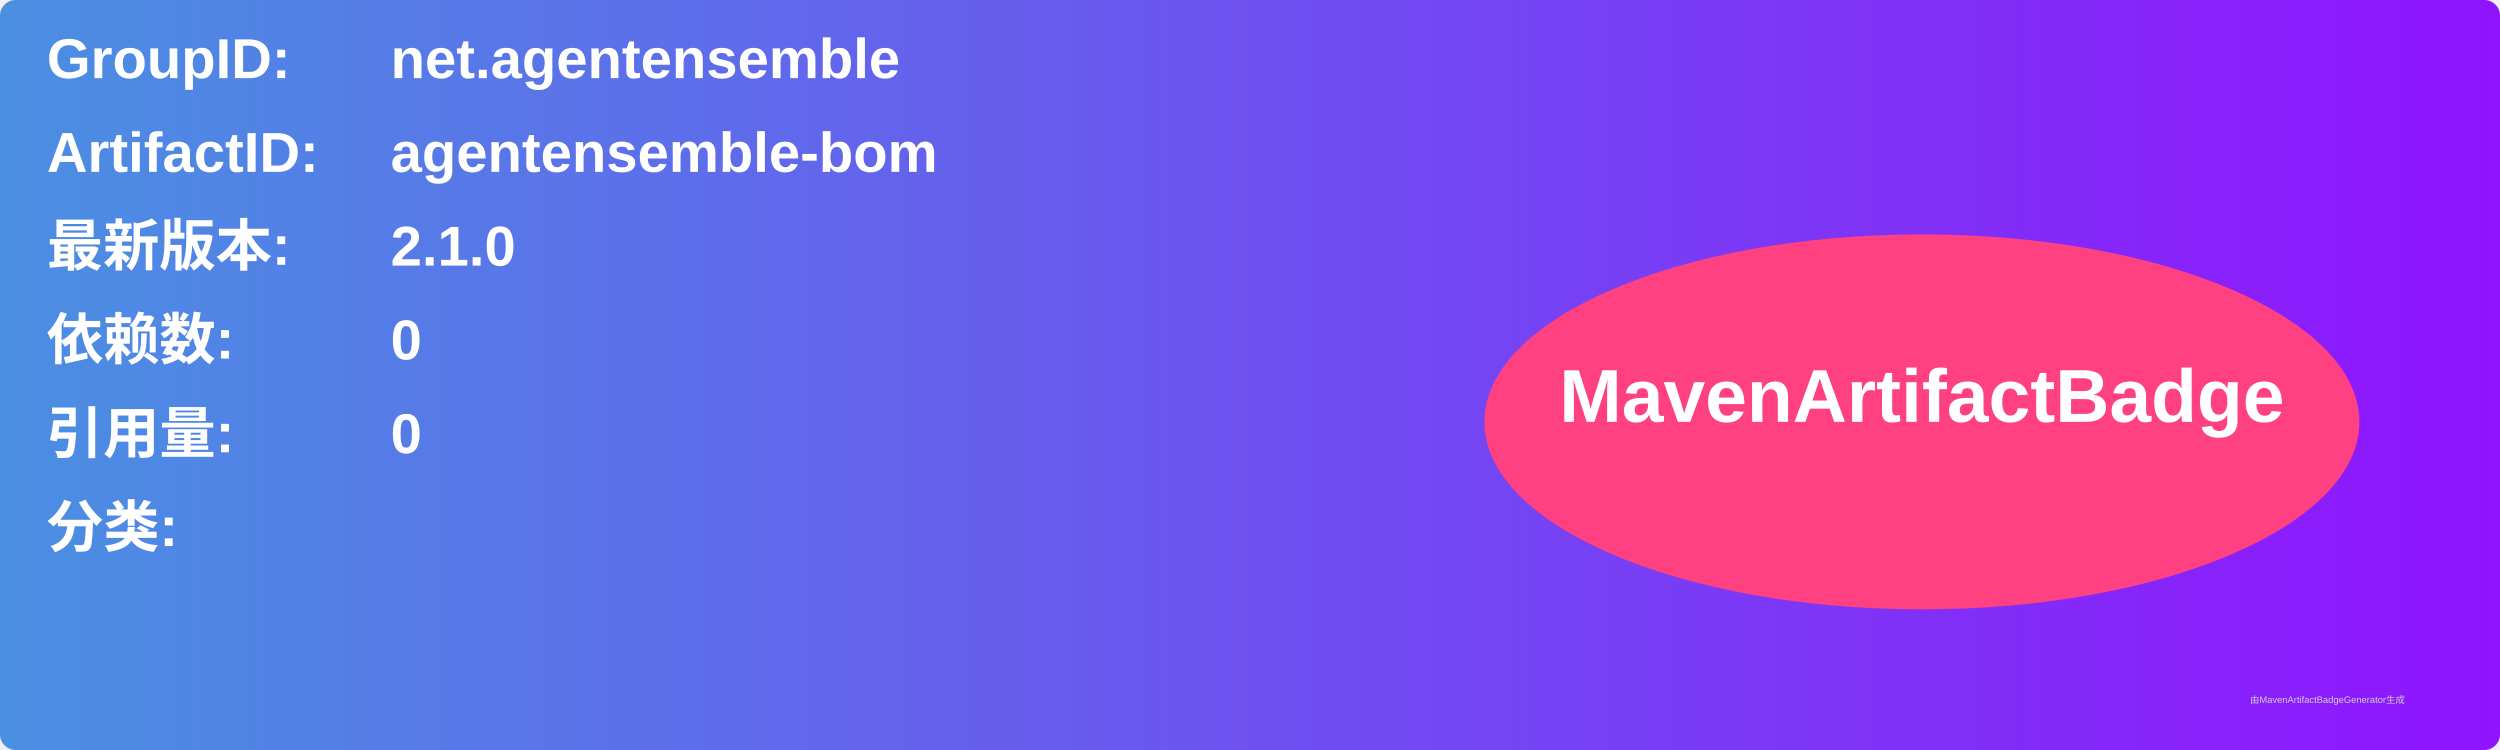
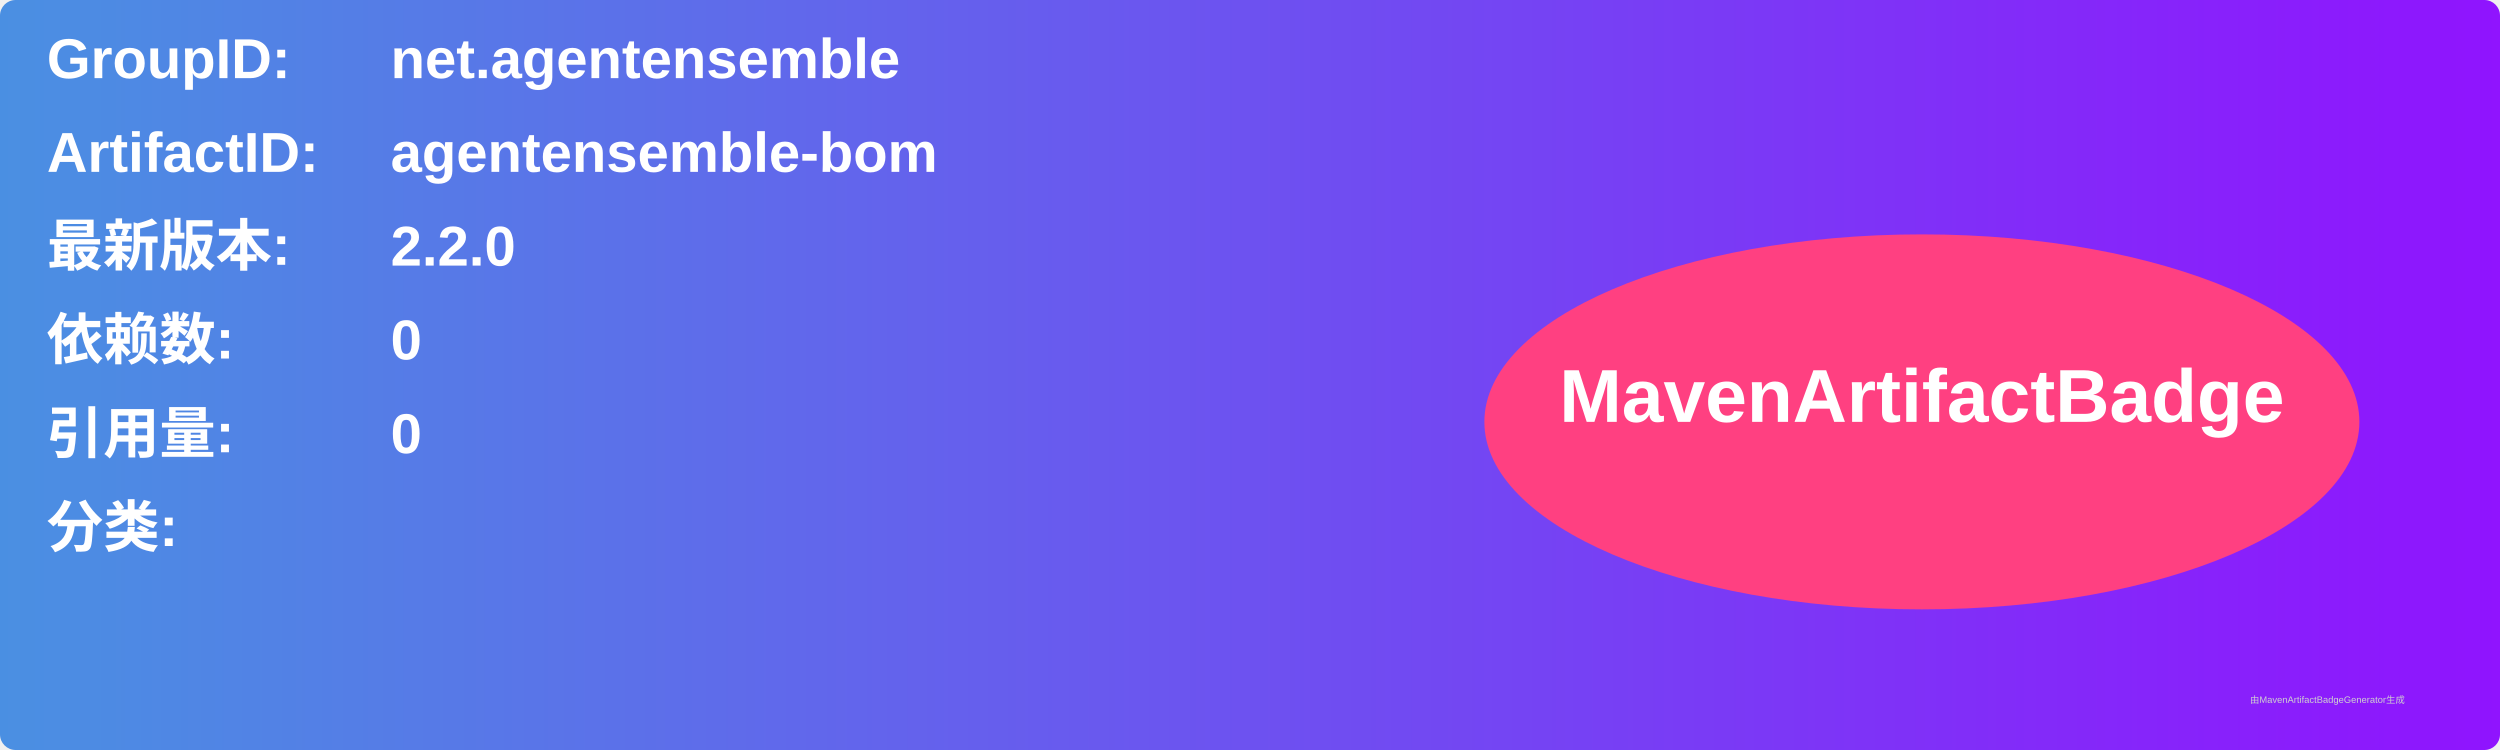
<svg xmlns="http://www.w3.org/2000/svg" width="800" height="240" viewBox="0 0 800 240">
  <linearGradient id="grad" x1="0%" y1="0%" x2="100%" y2="0%">
    <stop offset="0%" stop-color="#4a90e2" />
    <stop offset="100%" stop-color="#9013fe" />
  </linearGradient>
  <rect width="100%" height="100%" rx="5" ry="5" fill="url(#grad)" />
  <g transform="translate(15, 15)">
    <text x="0" y="10" font-family="Arial" font-size="18" fill="white" font-weight="bold" width="260">GroupID:</text>
    <text x="110" y="10" font-family="Arial" font-size="18" fill="white" font-weight="bold" width="460">net.agentensemble</text>
    <text x="0" y="40" font-family="Arial" font-size="18" fill="white" font-weight="bold" width="260">ArtifactID:</text>
    <text x="110" y="40" font-family="Arial" font-size="18" fill="white" font-weight="bold" width="460">agentensemble-bom</text>
    <text x="0" y="70" font-family="Arial" font-size="18" fill="white" font-weight="bold">最新版本:</text>
    <text x="110" y="70" font-family="Arial" font-size="18" fill="white" font-weight="bold">
-       <tspan font-weight="bold">2.1.0</tspan>
+       <tspan font-weight="bold">2.2.0</tspan>
    </text>
    <text x="0" y="100" font-family="Arial" font-size="18" fill="white" font-weight="bold">依赖数: </text>
    <text x="110" y="100" font-family="Arial" font-size="18" fill="white">
      <tspan font-weight="bold">0</tspan>
    </text>
    <text x="0" y="130" font-family="Arial" font-size="18" fill="white" font-weight="bold">引用量: </text>
    <text x="110" y="130" font-family="Arial" font-size="18" fill="white">
      <tspan font-weight="bold">0</tspan>
    </text>
    <text x="0" y="160" font-family="Arial" font-size="18" fill="white" font-weight="bold">分类:</text>
    <text x="10" y="190" font-family="Arial" font-size="10" fill="white">
      <tspan font-weight="bold" />
    </text>
    <ellipse cx="600" cy="120" rx="140" ry="60" fill="#ff4081" />
    <text x="600" y="120" text-anchor="middle" font-family="Arial" font-size="24" fill="white" font-weight="bold">MavenArtifactBadge</text>
  </g>
  <text x="720" y="225" font-family="Arial" font-size="3" fill="#d0d0d0">由MavenArtifactBadgeGenerator生成</text>
</svg>
